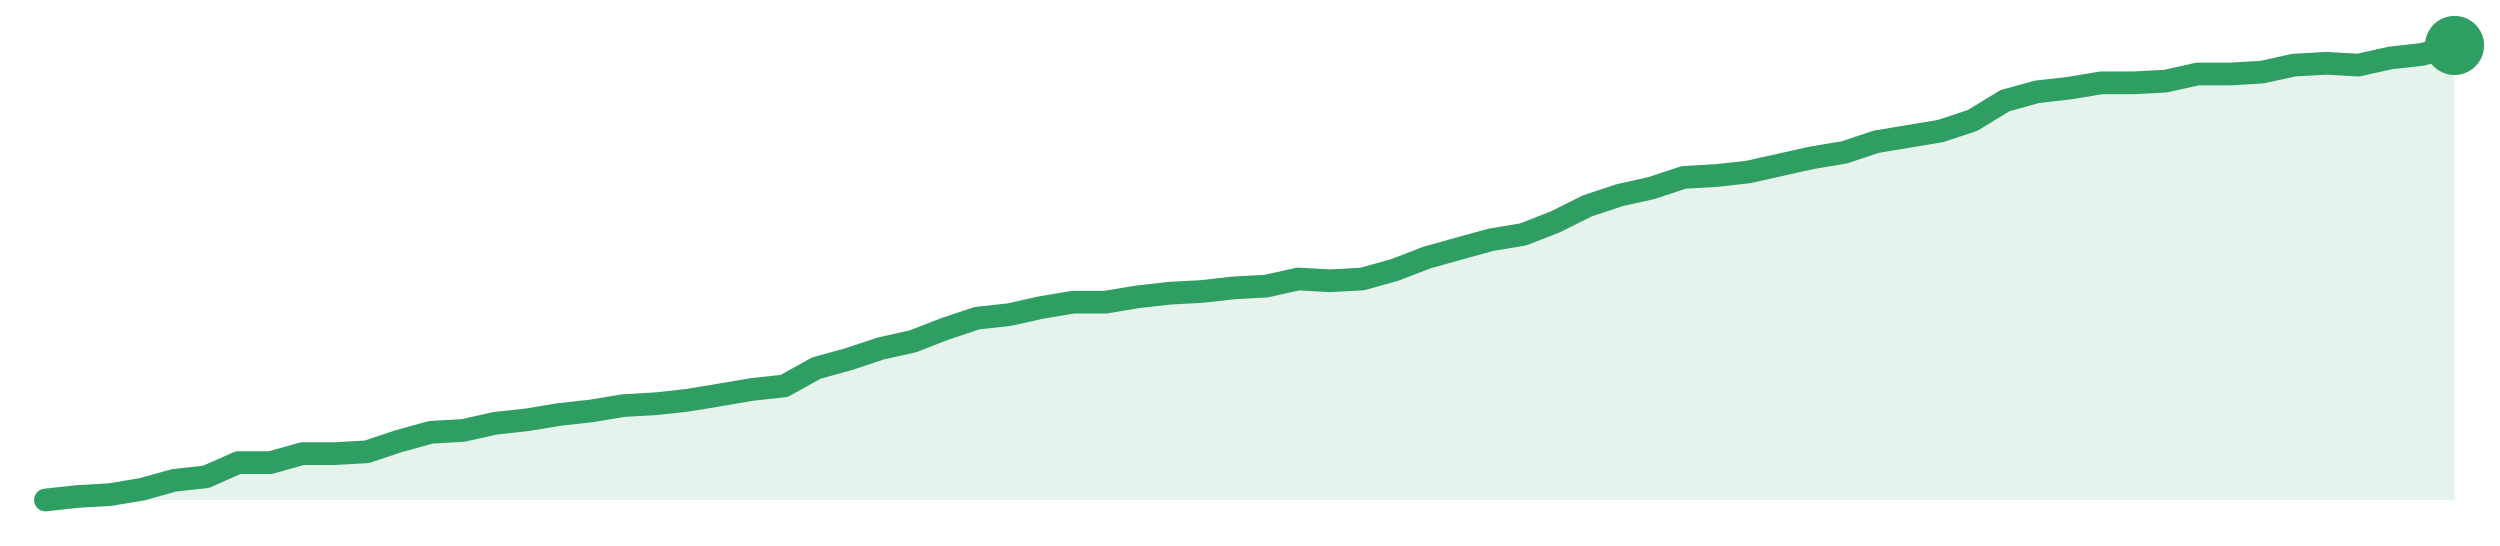
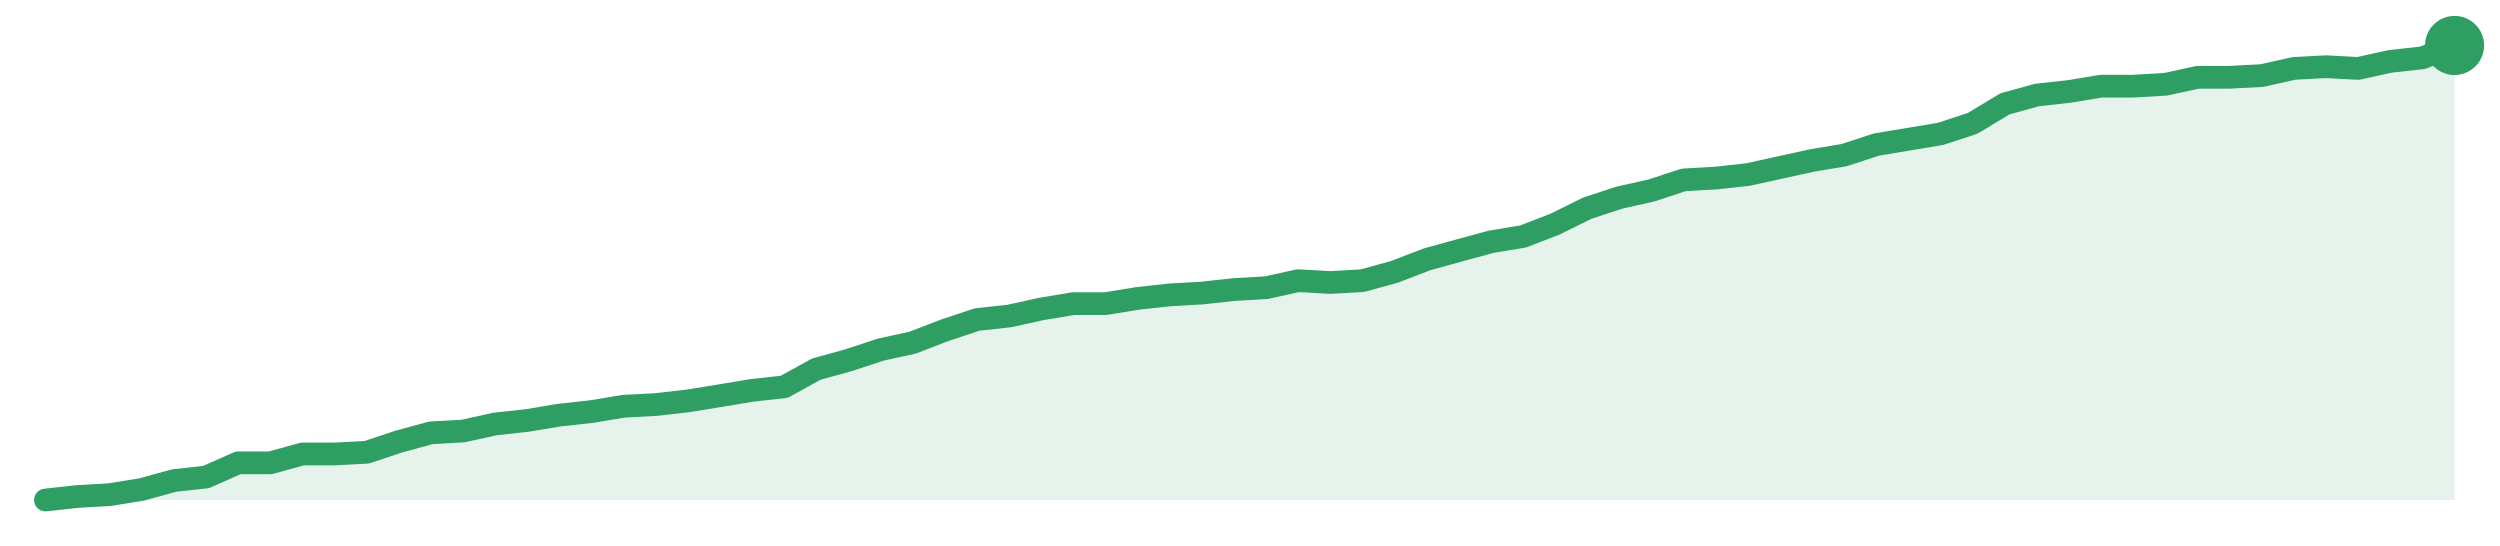
<svg xmlns="http://www.w3.org/2000/svg" width="220" height="48" viewBox="0 0 220 48" role="img" aria-label="trend">
-   <path d="M4.0,44.0 L4.0,44.0 L6.83,43.69 L9.65,43.53 L12.48,43.06 L15.31,42.27 L18.13,41.96 L20.96,40.71 L23.79,40.71 L26.61,39.92 L29.44,39.92 L32.27,39.76 L35.09,38.82 L37.92,38.04 L40.75,37.88 L43.57,37.25 L46.4,36.94 L49.23,36.47 L52.05,36.16 L54.88,35.69 L57.71,35.53 L60.53,35.22 L63.36,34.75 L66.19,34.27 L69.01,33.96 L71.84,32.39 L74.67,31.61 L77.49,30.67 L80.32,30.04 L83.15,28.94 L85.97,28.0 L88.8,27.69 L91.63,27.06 L94.45,26.59 L97.28,26.59 L100.11,26.12 L102.93,25.8 L105.76,25.65 L108.59,25.33 L111.41,25.18 L114.24,24.55 L117.07,24.71 L119.89,24.55 L122.72,23.76 L125.55,22.67 L128.37,21.88 L131.2,21.1 L134.03,20.63 L136.85,19.53 L139.68,18.12 L142.51,17.18 L145.33,16.55 L148.16,15.61 L150.99,15.45 L153.81,15.14 L156.64,14.51 L159.47,13.88 L162.29,13.41 L165.12,12.47 L167.95,12.0 L170.77,11.53 L173.6,10.59 L176.43,8.86 L179.25,8.08 L182.08,7.76 L184.91,7.29 L187.73,7.29 L190.56,7.14 L193.39,6.51 L196.21,6.51 L199.04,6.35 L201.87,5.73 L204.69,5.57 L207.52,5.73 L210.35,5.1 L213.17,4.78 L216.0,4.0 L216.0,44.0 Z" fill="#2f9e631f" />
-   <path d="M4.0,44.0 L6.83,43.69 L9.65,43.53 L12.48,43.06 L15.31,42.27 L18.13,41.96 L20.96,40.71 L23.79,40.71 L26.61,39.92 L29.44,39.92 L32.27,39.76 L35.09,38.82 L37.92,38.04 L40.75,37.88 L43.57,37.25 L46.4,36.94 L49.23,36.47 L52.05,36.16 L54.88,35.69 L57.71,35.53 L60.53,35.22 L63.36,34.75 L66.19,34.27 L69.01,33.96 L71.84,32.39 L74.67,31.61 L77.49,30.67 L80.32,30.04 L83.15,28.94 L85.97,28.0 L88.8,27.69 L91.63,27.06 L94.45,26.59 L97.28,26.59 L100.11,26.12 L102.93,25.8 L105.76,25.65 L108.59,25.33 L111.41,25.18 L114.24,24.55 L117.07,24.71 L119.89,24.55 L122.72,23.76 L125.55,22.67 L128.37,21.88 L131.2,21.1 L134.03,20.63 L136.85,19.53 L139.68,18.12 L142.51,17.18 L145.33,16.55 L148.16,15.61 L150.99,15.45 L153.81,15.14 L156.64,14.51 L159.47,13.88 L162.29,13.41 L165.12,12.47 L167.95,12.0 L170.77,11.53 L173.6,10.59 L176.43,8.86 L179.25,8.08 L182.08,7.76 L184.91,7.29 L187.73,7.29 L190.56,7.14 L193.39,6.51 L196.21,6.51 L199.04,6.35 L201.87,5.73 L204.69,5.57 L207.52,5.73 L210.35,5.1 L213.17,4.78 L216.0,4.0" fill="none" stroke="#2f9e63" stroke-width="2" stroke-linejoin="round" stroke-linecap="round" />
+   <path d="M4.0,44.0 L4.0,44.0 L6.83,43.69 L9.65,43.53 L12.48,43.07 L15.31,42.29 L18.13,41.98 L20.96,40.73 L23.79,40.73 L26.61,39.95 L29.44,39.95 L32.27,39.8 L35.09,38.86 L37.92,38.09 L40.75,37.93 L43.57,37.31 L46.4,37.0 L49.23,36.53 L52.05,36.22 L54.88,35.75 L57.71,35.6 L60.53,35.28 L63.36,34.82 L66.19,34.35 L69.01,34.04 L71.84,32.48 L74.67,31.7 L77.49,30.77 L80.32,30.15 L83.15,29.06 L85.97,28.12 L88.8,27.81 L91.63,27.19 L94.45,26.72 L97.28,26.72 L100.11,26.26 L102.93,25.95 L105.76,25.79 L108.59,25.48 L111.41,25.32 L114.24,24.7 L117.07,24.86 L119.89,24.7 L122.72,23.92 L125.55,22.83 L128.37,22.05 L131.2,21.28 L134.03,20.81 L136.85,19.72 L139.68,18.32 L142.51,17.39 L145.33,16.76 L148.16,15.83 L150.99,15.67 L153.81,15.36 L156.64,14.74 L159.47,14.12 L162.29,13.65 L165.12,12.72 L167.95,12.25 L170.77,11.78 L173.6,10.85 L176.43,9.14 L179.25,8.36 L182.08,8.05 L184.91,7.58 L187.73,7.58 L190.56,7.42 L193.39,6.8 L196.21,6.8 L199.04,6.65 L201.87,6.02 L204.69,5.87 L207.52,6.02 L210.35,5.4 L213.17,5.09 L216.0,4.0 L216.0,44.0 Z" fill="#2f9e631f" />
+   <path d="M4.0,44.0 L6.83,43.69 L9.65,43.53 L12.48,43.07 L15.31,42.29 L18.13,41.98 L20.96,40.73 L23.79,40.73 L26.61,39.95 L29.44,39.95 L32.27,39.8 L35.09,38.86 L37.92,38.09 L40.75,37.93 L43.57,37.31 L46.4,37.0 L49.23,36.53 L52.05,36.22 L54.88,35.75 L57.71,35.6 L60.53,35.28 L63.36,34.82 L66.19,34.35 L69.01,34.04 L71.84,32.48 L74.67,31.7 L77.49,30.77 L80.32,30.15 L83.15,29.06 L85.97,28.12 L88.8,27.81 L91.63,27.19 L94.45,26.72 L97.28,26.72 L100.11,26.26 L102.93,25.95 L105.76,25.79 L108.59,25.48 L111.41,25.32 L114.24,24.7 L117.07,24.86 L119.89,24.7 L122.72,23.92 L125.55,22.83 L128.37,22.05 L131.2,21.28 L134.03,20.81 L136.85,19.72 L139.68,18.32 L142.51,17.39 L145.33,16.76 L148.16,15.83 L150.99,15.67 L153.81,15.36 L156.64,14.74 L159.47,14.12 L162.29,13.65 L165.12,12.72 L167.95,12.25 L170.77,11.78 L173.6,10.85 L176.43,9.14 L179.25,8.36 L182.08,8.05 L184.91,7.58 L187.73,7.58 L190.56,7.42 L193.39,6.8 L196.21,6.8 L199.04,6.65 L201.87,6.02 L204.69,5.87 L207.52,6.02 L210.35,5.4 L213.17,5.09 L216.0,4.0" fill="none" stroke="#2f9e63" stroke-width="2" stroke-linejoin="round" stroke-linecap="round" />
  <circle cx="216.0" cy="4.0" r="2.6" fill="#2f9e63" />
</svg>
